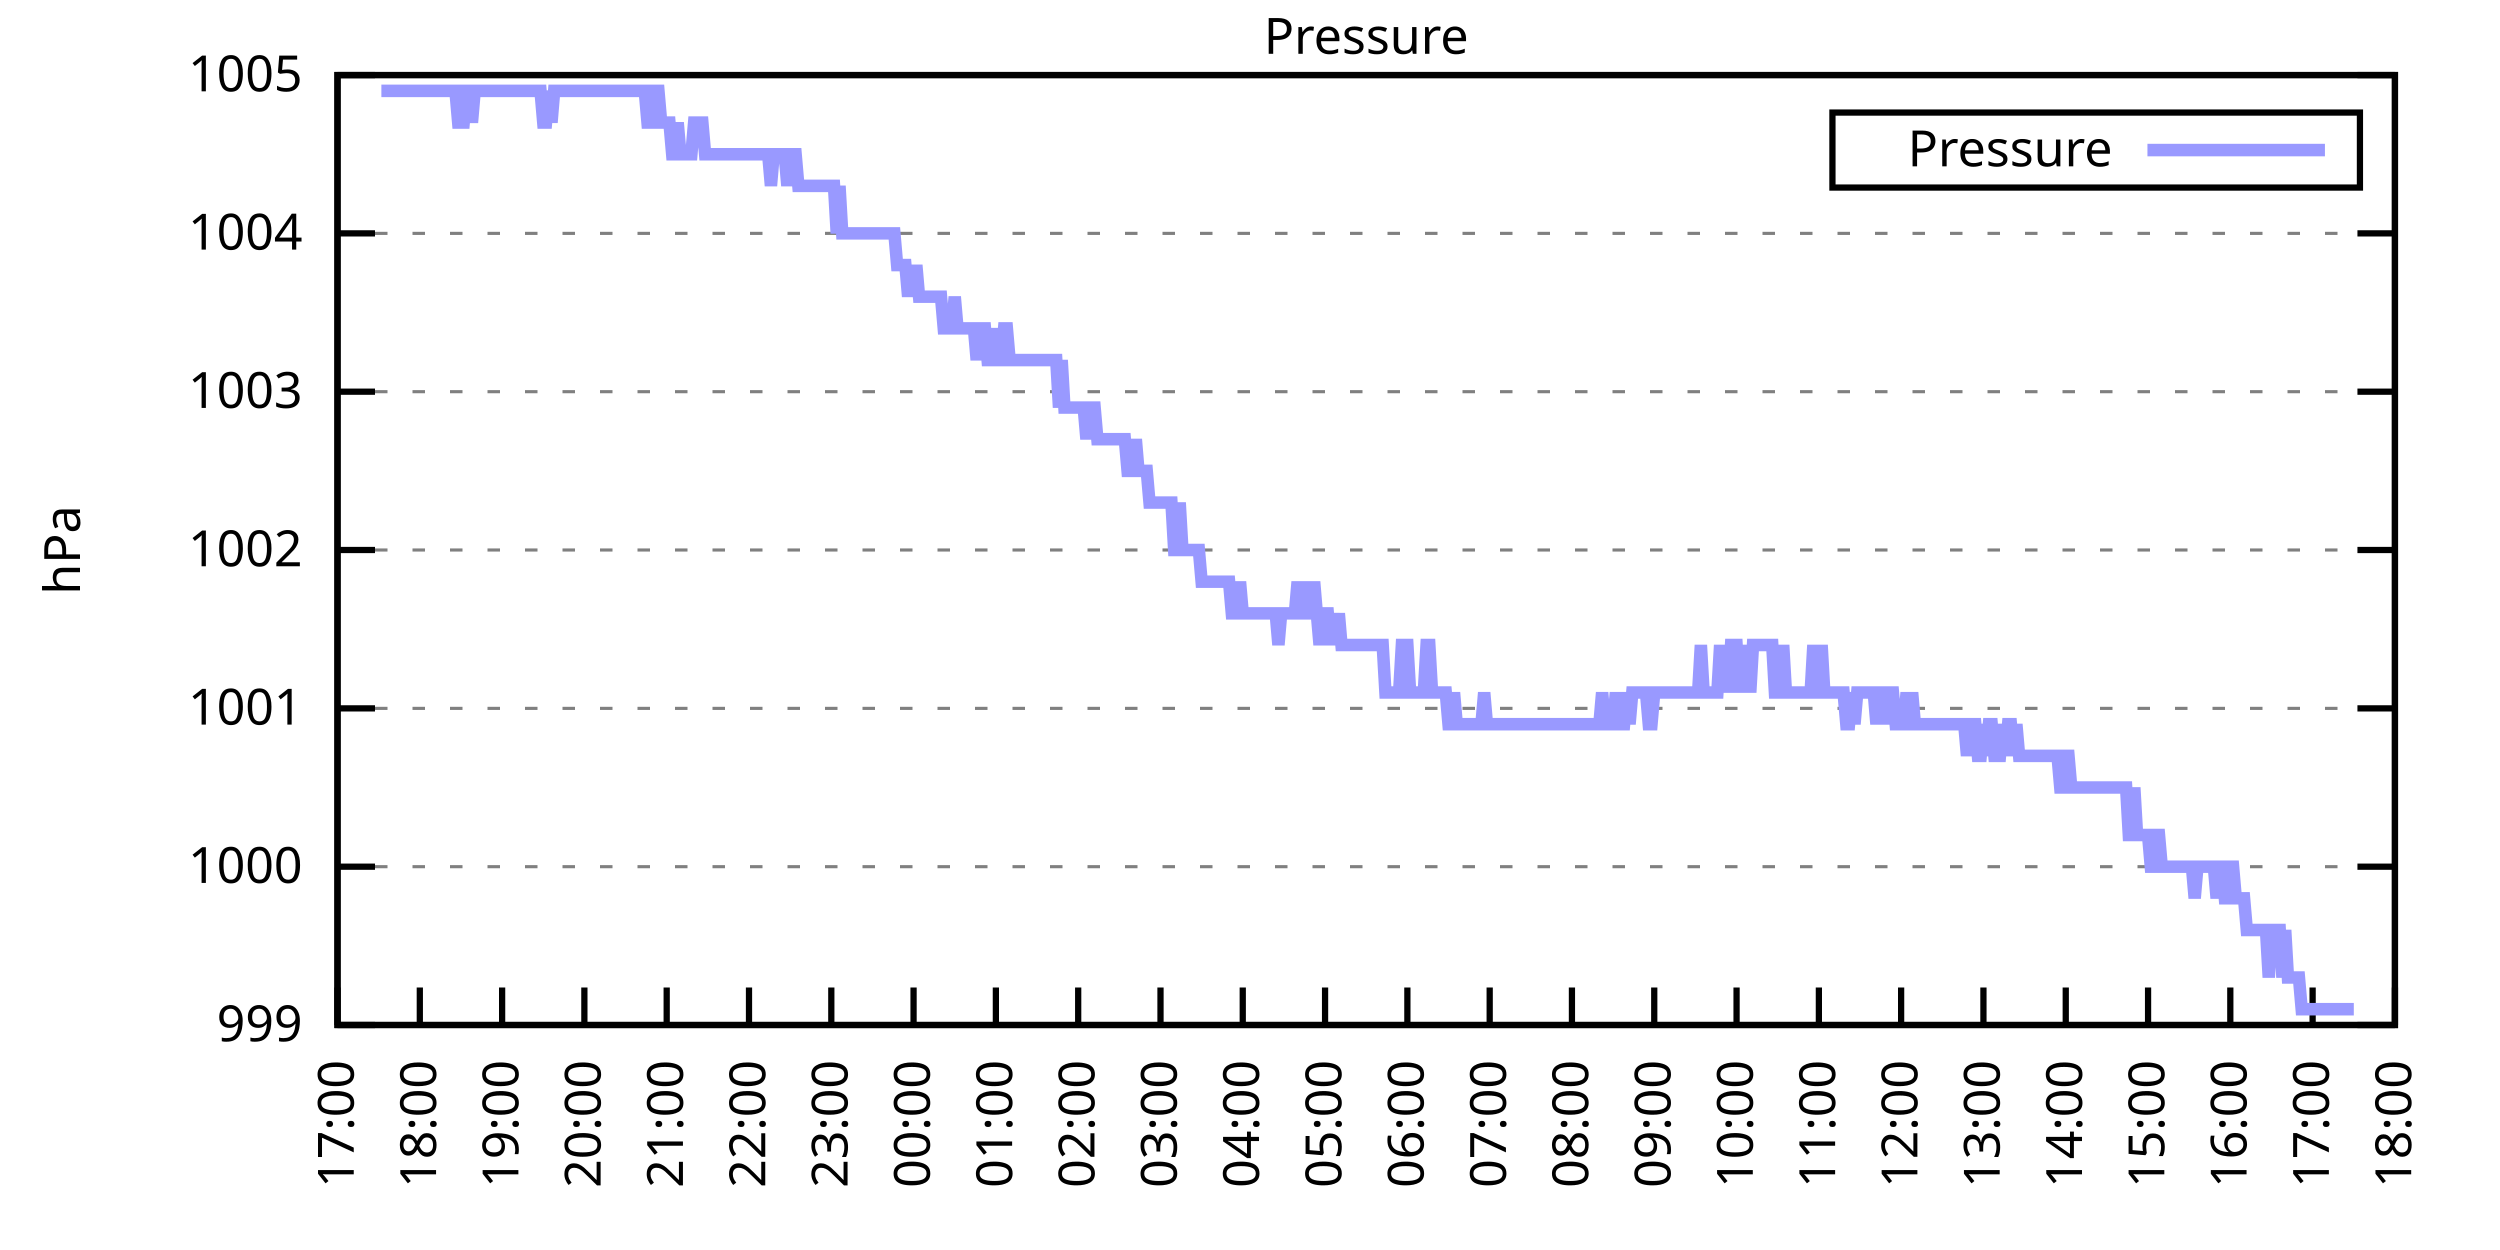
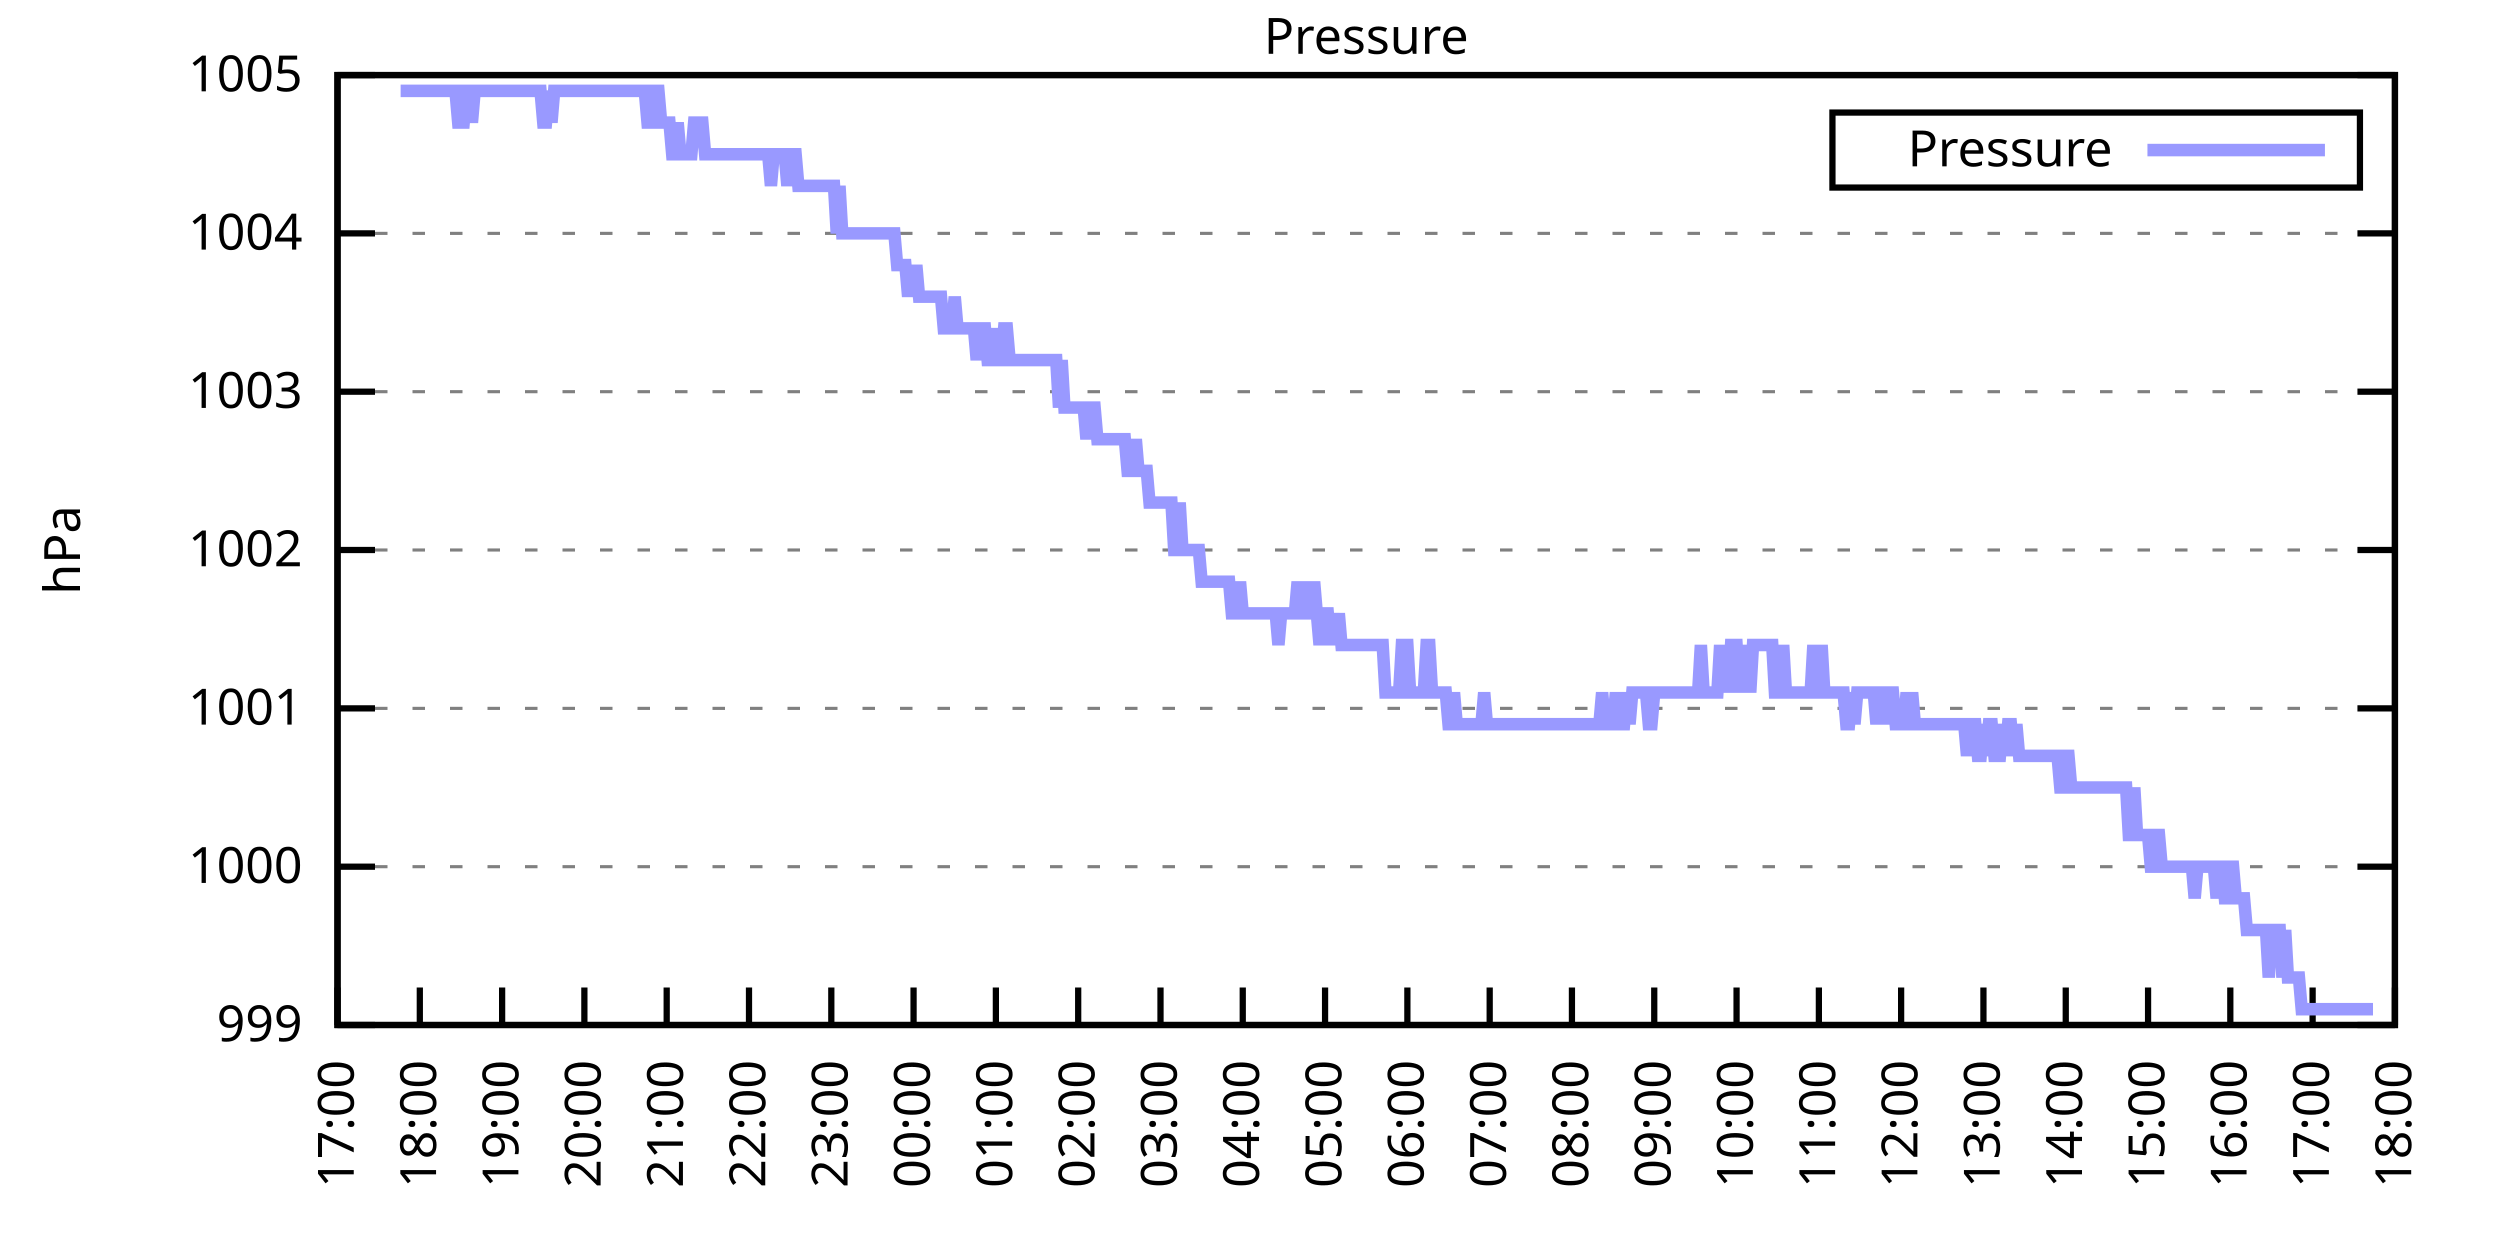
<svg xmlns="http://www.w3.org/2000/svg" xmlns:xlink="http://www.w3.org/1999/xlink" width="400" height="200" viewBox="0 0 400 200">
  <g id="gnuplot_canvas">
    <rect x="0" y="0" width="400" height="200" fill="none" />
    <defs>
      <circle id="gpDot" r="0.5" stroke-width="0.5" stroke="currentColor" />
      <path id="gpPt0" stroke-width="0.333" stroke="currentColor" d="M-1,0 h2 M0,-1 v2" />
      <path id="gpPt1" stroke-width="0.333" stroke="currentColor" d="M-1,-1 L1,1 M1,-1 L-1,1" />
      <path id="gpPt2" stroke-width="0.333" stroke="currentColor" d="M-1,0 L1,0 M0,-1 L0,1 M-1,-1 L1,1 M-1,1 L1,-1" />
      <rect id="gpPt3" stroke-width="0.333" stroke="currentColor" x="-1" y="-1" width="2" height="2" />
      <rect id="gpPt4" stroke-width="0.333" stroke="currentColor" fill="currentColor" x="-1" y="-1" width="2" height="2" />
      <circle id="gpPt5" stroke-width="0.333" stroke="currentColor" cx="0" cy="0" r="1" />
      <use xlink:href="#gpPt5" id="gpPt6" fill="currentColor" stroke="none" />
      <path id="gpPt7" stroke-width="0.333" stroke="currentColor" d="M0,-1.33 L-1.33,0.67 L1.33,0.67 z" />
      <use xlink:href="#gpPt7" id="gpPt8" fill="currentColor" stroke="none" />
      <use xlink:href="#gpPt7" id="gpPt9" stroke="currentColor" transform="rotate(180)" />
      <use xlink:href="#gpPt9" id="gpPt10" fill="currentColor" stroke="none" />
      <use xlink:href="#gpPt3" id="gpPt11" stroke="currentColor" transform="rotate(45)" />
      <use xlink:href="#gpPt11" id="gpPt12" fill="currentColor" stroke="none" />
      <path id="gpPt13" stroke-width="0.333" stroke="currentColor" d="M0,1.330 L1.265,0.411 L0.782,-1.067 L-0.782,-1.076 L-1.265,0.411 z" />
      <use xlink:href="#gpPt13" id="gpPt14" fill="currentColor" stroke="none" />
      <filter id="textbox" filterUnits="objectBoundingBox" x="0" y="0" height="1" width="1">
        <feFlood flood-color="white" flood-opacity="1" result="bgnd" />
        <feComposite in="SourceGraphic" in2="bgnd" operator="atop" />
      </filter>
      <filter id="greybox" filterUnits="objectBoundingBox" x="0" y="0" height="1" width="1">
        <feFlood flood-color="lightgrey" flood-opacity="1" result="grey" />
        <feComposite in="SourceGraphic" in2="grey" operator="atop" />
      </filter>
    </defs>
    <g fill="none" color="white" stroke="currentColor" stroke-width="1.00" stroke-linecap="butt" stroke-linejoin="miter">
</g>
    <g fill="none" color="black" stroke="currentColor" stroke-width="1.00" stroke-linecap="butt" stroke-linejoin="miter">
      <g stroke="none" shape-rendering="crispEdges">
        <polygon fill="rgb(255, 255, 255)" points="54.00,164.00 383.18,164.00 383.18,12.02 54.00,12.02 " />
      </g>
    </g>
    <g fill="none" color="black" stroke="currentColor" stroke-width="1.00" stroke-linecap="butt" stroke-linejoin="miter">
</g>
    <g fill="none" color="black" stroke="black" stroke-width="0.50" stroke-linecap="butt" stroke-linejoin="miter">
</g>
    <g fill="none" color="gray" stroke="currentColor" stroke-width="0.50" stroke-linecap="butt" stroke-linejoin="miter">
      <path stroke="gray" stroke-dasharray="2,4" class="gridline" d="M54.00,164.00 L383.19,164.00  " />
    </g>
    <g fill="none" color="gray" stroke="gray" stroke-width="1.00" stroke-linecap="butt" stroke-linejoin="miter">
</g>
    <g fill="none" color="black" stroke="currentColor" stroke-width="1.00" stroke-linecap="butt" stroke-linejoin="miter">
      <path stroke="black" d="M54.00,164.00 L60.00,164.00 M383.19,164.00 L377.19,164.00  " />
      <g transform="translate(48.40,166.60)" stroke="none" fill="black" font-family="Sans" font-size="8.00" text-anchor="end">
        <text>
          <tspan font-family="Sans"> 999</tspan>
        </text>
      </g>
    </g>
    <g fill="none" color="black" stroke="currentColor" stroke-width="1.00" stroke-linecap="butt" stroke-linejoin="miter">
</g>
    <g fill="none" color="black" stroke="black" stroke-width="0.50" stroke-linecap="butt" stroke-linejoin="miter">
</g>
    <g fill="none" color="gray" stroke="currentColor" stroke-width="0.50" stroke-linecap="butt" stroke-linejoin="miter">
      <path stroke="gray" stroke-dasharray="2,4" class="gridline" d="M54.00,138.67 L383.19,138.67  " />
    </g>
    <g fill="none" color="gray" stroke="gray" stroke-width="1.00" stroke-linecap="butt" stroke-linejoin="miter">
</g>
    <g fill="none" color="black" stroke="currentColor" stroke-width="1.00" stroke-linecap="butt" stroke-linejoin="miter">
      <path stroke="black" d="M54.00,138.67 L60.00,138.67 M383.19,138.67 L377.19,138.67  " />
      <g transform="translate(48.40,141.27)" stroke="none" fill="black" font-family="Sans" font-size="8.00" text-anchor="end">
        <text>
          <tspan font-family="Sans"> 1000</tspan>
        </text>
      </g>
    </g>
    <g fill="none" color="black" stroke="currentColor" stroke-width="1.00" stroke-linecap="butt" stroke-linejoin="miter">
</g>
    <g fill="none" color="black" stroke="black" stroke-width="0.50" stroke-linecap="butt" stroke-linejoin="miter">
</g>
    <g fill="none" color="gray" stroke="currentColor" stroke-width="0.50" stroke-linecap="butt" stroke-linejoin="miter">
      <path stroke="gray" stroke-dasharray="2,4" class="gridline" d="M54.00,113.34 L383.19,113.34  " />
    </g>
    <g fill="none" color="gray" stroke="gray" stroke-width="1.00" stroke-linecap="butt" stroke-linejoin="miter">
</g>
    <g fill="none" color="black" stroke="currentColor" stroke-width="1.00" stroke-linecap="butt" stroke-linejoin="miter">
      <path stroke="black" d="M54.00,113.34 L60.00,113.34 M383.19,113.34 L377.19,113.34  " />
      <g transform="translate(48.40,115.94)" stroke="none" fill="black" font-family="Sans" font-size="8.00" text-anchor="end">
        <text>
          <tspan font-family="Sans"> 1001</tspan>
        </text>
      </g>
    </g>
    <g fill="none" color="black" stroke="currentColor" stroke-width="1.00" stroke-linecap="butt" stroke-linejoin="miter">
</g>
    <g fill="none" color="black" stroke="black" stroke-width="0.50" stroke-linecap="butt" stroke-linejoin="miter">
</g>
    <g fill="none" color="gray" stroke="currentColor" stroke-width="0.50" stroke-linecap="butt" stroke-linejoin="miter">
      <path stroke="gray" stroke-dasharray="2,4" class="gridline" d="M54.00,88.00 L383.19,88.00  " />
    </g>
    <g fill="none" color="gray" stroke="gray" stroke-width="1.00" stroke-linecap="butt" stroke-linejoin="miter">
</g>
    <g fill="none" color="black" stroke="currentColor" stroke-width="1.00" stroke-linecap="butt" stroke-linejoin="miter">
      <path stroke="black" d="M54.00,88.00 L60.00,88.00 M383.19,88.00 L377.19,88.00  " />
      <g transform="translate(48.40,90.60)" stroke="none" fill="black" font-family="Sans" font-size="8.00" text-anchor="end">
        <text>
          <tspan font-family="Sans"> 1002</tspan>
        </text>
      </g>
    </g>
    <g fill="none" color="black" stroke="currentColor" stroke-width="1.00" stroke-linecap="butt" stroke-linejoin="miter">
</g>
    <g fill="none" color="black" stroke="black" stroke-width="0.50" stroke-linecap="butt" stroke-linejoin="miter">
</g>
    <g fill="none" color="gray" stroke="currentColor" stroke-width="0.50" stroke-linecap="butt" stroke-linejoin="miter">
      <path stroke="gray" stroke-dasharray="2,4" class="gridline" d="M54.00,62.67 L383.19,62.67  " />
    </g>
    <g fill="none" color="gray" stroke="gray" stroke-width="1.00" stroke-linecap="butt" stroke-linejoin="miter">
</g>
    <g fill="none" color="black" stroke="currentColor" stroke-width="1.00" stroke-linecap="butt" stroke-linejoin="miter">
      <path stroke="black" d="M54.00,62.67 L60.00,62.67 M383.19,62.67 L377.19,62.67  " />
      <g transform="translate(48.40,65.27)" stroke="none" fill="black" font-family="Sans" font-size="8.00" text-anchor="end">
        <text>
          <tspan font-family="Sans"> 1003</tspan>
        </text>
      </g>
    </g>
    <g fill="none" color="black" stroke="currentColor" stroke-width="1.00" stroke-linecap="butt" stroke-linejoin="miter">
</g>
    <g fill="none" color="black" stroke="black" stroke-width="0.50" stroke-linecap="butt" stroke-linejoin="miter">
</g>
    <g fill="none" color="gray" stroke="currentColor" stroke-width="0.50" stroke-linecap="butt" stroke-linejoin="miter">
      <path stroke="gray" stroke-dasharray="2,4" class="gridline" d="M54.00,37.34 L383.19,37.34  " />
    </g>
    <g fill="none" color="gray" stroke="gray" stroke-width="1.00" stroke-linecap="butt" stroke-linejoin="miter">
</g>
    <g fill="none" color="black" stroke="currentColor" stroke-width="1.00" stroke-linecap="butt" stroke-linejoin="miter">
      <path stroke="black" d="M54.00,37.34 L60.00,37.34 M383.19,37.34 L377.19,37.34  " />
      <g transform="translate(48.40,39.94)" stroke="none" fill="black" font-family="Sans" font-size="8.00" text-anchor="end">
        <text>
          <tspan font-family="Sans"> 1004</tspan>
        </text>
      </g>
    </g>
    <g fill="none" color="black" stroke="currentColor" stroke-width="1.00" stroke-linecap="butt" stroke-linejoin="miter">
</g>
    <g fill="none" color="black" stroke="black" stroke-width="0.50" stroke-linecap="butt" stroke-linejoin="miter">
</g>
    <g fill="none" color="gray" stroke="currentColor" stroke-width="0.50" stroke-linecap="butt" stroke-linejoin="miter">
      <path stroke="gray" stroke-dasharray="2,4" class="gridline" d="M54.00,12.01 L383.19,12.01  " />
    </g>
    <g fill="none" color="gray" stroke="gray" stroke-width="1.00" stroke-linecap="butt" stroke-linejoin="miter">
</g>
    <g fill="none" color="black" stroke="currentColor" stroke-width="1.00" stroke-linecap="butt" stroke-linejoin="miter">
      <path stroke="black" d="M54.00,12.01 L60.00,12.01 M383.19,12.01 L377.19,12.01  " />
      <g transform="translate(48.40,14.61)" stroke="none" fill="black" font-family="Sans" font-size="8.00" text-anchor="end">
        <text>
          <tspan font-family="Sans"> 1005</tspan>
        </text>
      </g>
    </g>
    <g fill="none" color="black" stroke="currentColor" stroke-width="1.00" stroke-linecap="butt" stroke-linejoin="miter">
      <path stroke="black" d="M54.00,164.00 L54.00,158.00  " />
      <g transform="translate(56.60,169.60) rotate(270.00)" stroke="none" fill="black" font-family="Sans" font-size="8.00" text-anchor="end">
        <text>
          <tspan font-family="Sans">17:00</tspan>
        </text>
      </g>
    </g>
    <g fill="none" color="black" stroke="currentColor" stroke-width="1.00" stroke-linecap="butt" stroke-linejoin="miter">
      <path stroke="black" d="M67.17,164.00 L67.17,158.00  " />
      <g transform="translate(69.77,169.60) rotate(270.00)" stroke="none" fill="black" font-family="Sans" font-size="8.00" text-anchor="end">
        <text>
          <tspan font-family="Sans">18:00</tspan>
        </text>
      </g>
    </g>
    <g fill="none" color="black" stroke="currentColor" stroke-width="1.00" stroke-linecap="butt" stroke-linejoin="miter">
      <path stroke="black" d="M80.34,164.00 L80.34,158.00  " />
      <g transform="translate(82.94,169.60) rotate(270.00)" stroke="none" fill="black" font-family="Sans" font-size="8.00" text-anchor="end">
        <text>
          <tspan font-family="Sans">19:00</tspan>
        </text>
      </g>
    </g>
    <g fill="none" color="black" stroke="currentColor" stroke-width="1.00" stroke-linecap="butt" stroke-linejoin="miter">
      <path stroke="black" d="M93.50,164.00 L93.50,158.00  " />
      <g transform="translate(96.10,169.60) rotate(270.00)" stroke="none" fill="black" font-family="Sans" font-size="8.00" text-anchor="end">
        <text>
          <tspan font-family="Sans">20:00</tspan>
        </text>
      </g>
    </g>
    <g fill="none" color="black" stroke="currentColor" stroke-width="1.00" stroke-linecap="butt" stroke-linejoin="miter">
      <path stroke="black" d="M106.67,164.00 L106.67,158.00  " />
      <g transform="translate(109.27,169.60) rotate(270.00)" stroke="none" fill="black" font-family="Sans" font-size="8.00" text-anchor="end">
        <text>
          <tspan font-family="Sans">21:00</tspan>
        </text>
      </g>
    </g>
    <g fill="none" color="black" stroke="currentColor" stroke-width="1.00" stroke-linecap="butt" stroke-linejoin="miter">
      <path stroke="black" d="M119.84,164.00 L119.84,158.00  " />
      <g transform="translate(122.44,169.60) rotate(270.00)" stroke="none" fill="black" font-family="Sans" font-size="8.00" text-anchor="end">
        <text>
          <tspan font-family="Sans">22:00</tspan>
        </text>
      </g>
    </g>
    <g fill="none" color="black" stroke="currentColor" stroke-width="1.00" stroke-linecap="butt" stroke-linejoin="miter">
      <path stroke="black" d="M133.01,164.00 L133.01,158.00  " />
      <g transform="translate(135.61,169.60) rotate(270.00)" stroke="none" fill="black" font-family="Sans" font-size="8.00" text-anchor="end">
        <text>
          <tspan font-family="Sans">23:00</tspan>
        </text>
      </g>
    </g>
    <g fill="none" color="black" stroke="currentColor" stroke-width="1.00" stroke-linecap="butt" stroke-linejoin="miter">
      <path stroke="black" d="M146.17,164.00 L146.17,158.00  " />
      <g transform="translate(148.77,169.60) rotate(270.00)" stroke="none" fill="black" font-family="Sans" font-size="8.00" text-anchor="end">
        <text>
          <tspan font-family="Sans">00:00</tspan>
        </text>
      </g>
    </g>
    <g fill="none" color="black" stroke="currentColor" stroke-width="1.00" stroke-linecap="butt" stroke-linejoin="miter">
      <path stroke="black" d="M159.34,164.00 L159.34,158.00  " />
      <g transform="translate(161.94,169.60) rotate(270.00)" stroke="none" fill="black" font-family="Sans" font-size="8.00" text-anchor="end">
        <text>
          <tspan font-family="Sans">01:00</tspan>
        </text>
      </g>
    </g>
    <g fill="none" color="black" stroke="currentColor" stroke-width="1.00" stroke-linecap="butt" stroke-linejoin="miter">
      <path stroke="black" d="M172.51,164.00 L172.51,158.00  " />
      <g transform="translate(175.11,169.60) rotate(270.00)" stroke="none" fill="black" font-family="Sans" font-size="8.00" text-anchor="end">
        <text>
          <tspan font-family="Sans">02:00</tspan>
        </text>
      </g>
    </g>
    <g fill="none" color="black" stroke="currentColor" stroke-width="1.00" stroke-linecap="butt" stroke-linejoin="miter">
      <path stroke="black" d="M185.68,164.00 L185.68,158.00  " />
      <g transform="translate(188.28,169.60) rotate(270.00)" stroke="none" fill="black" font-family="Sans" font-size="8.00" text-anchor="end">
        <text>
          <tspan font-family="Sans">03:00</tspan>
        </text>
      </g>
    </g>
    <g fill="none" color="black" stroke="currentColor" stroke-width="1.00" stroke-linecap="butt" stroke-linejoin="miter">
      <path stroke="black" d="M198.84,164.00 L198.84,158.00  " />
      <g transform="translate(201.44,169.60) rotate(270.00)" stroke="none" fill="black" font-family="Sans" font-size="8.00" text-anchor="end">
        <text>
          <tspan font-family="Sans">04:00</tspan>
        </text>
      </g>
    </g>
    <g fill="none" color="black" stroke="currentColor" stroke-width="1.00" stroke-linecap="butt" stroke-linejoin="miter">
      <path stroke="black" d="M212.01,164.00 L212.01,158.00  " />
      <g transform="translate(214.61,169.60) rotate(270.00)" stroke="none" fill="black" font-family="Sans" font-size="8.00" text-anchor="end">
        <text>
          <tspan font-family="Sans">05:00</tspan>
        </text>
      </g>
    </g>
    <g fill="none" color="black" stroke="currentColor" stroke-width="1.00" stroke-linecap="butt" stroke-linejoin="miter">
      <path stroke="black" d="M225.18,164.00 L225.18,158.00  " />
      <g transform="translate(227.78,169.60) rotate(270.00)" stroke="none" fill="black" font-family="Sans" font-size="8.00" text-anchor="end">
        <text>
          <tspan font-family="Sans">06:00</tspan>
        </text>
      </g>
    </g>
    <g fill="none" color="black" stroke="currentColor" stroke-width="1.00" stroke-linecap="butt" stroke-linejoin="miter">
      <path stroke="black" d="M238.35,164.00 L238.35,158.00  " />
      <g transform="translate(240.95,169.60) rotate(270.00)" stroke="none" fill="black" font-family="Sans" font-size="8.00" text-anchor="end">
        <text>
          <tspan font-family="Sans">07:00</tspan>
        </text>
      </g>
    </g>
    <g fill="none" color="black" stroke="currentColor" stroke-width="1.00" stroke-linecap="butt" stroke-linejoin="miter">
      <path stroke="black" d="M251.51,164.00 L251.51,158.00  " />
      <g transform="translate(254.11,169.60) rotate(270.00)" stroke="none" fill="black" font-family="Sans" font-size="8.00" text-anchor="end">
        <text>
          <tspan font-family="Sans">08:00</tspan>
        </text>
      </g>
    </g>
    <g fill="none" color="black" stroke="currentColor" stroke-width="1.00" stroke-linecap="butt" stroke-linejoin="miter">
      <path stroke="black" d="M264.68,164.00 L264.68,158.00  " />
      <g transform="translate(267.28,169.60) rotate(270.00)" stroke="none" fill="black" font-family="Sans" font-size="8.00" text-anchor="end">
        <text>
          <tspan font-family="Sans">09:00</tspan>
        </text>
      </g>
    </g>
    <g fill="none" color="black" stroke="currentColor" stroke-width="1.00" stroke-linecap="butt" stroke-linejoin="miter">
      <path stroke="black" d="M277.85,164.00 L277.85,158.00  " />
      <g transform="translate(280.45,169.60) rotate(270.00)" stroke="none" fill="black" font-family="Sans" font-size="8.00" text-anchor="end">
        <text>
          <tspan font-family="Sans">10:00</tspan>
        </text>
      </g>
    </g>
    <g fill="none" color="black" stroke="currentColor" stroke-width="1.00" stroke-linecap="butt" stroke-linejoin="miter">
      <path stroke="black" d="M291.02,164.00 L291.02,158.00  " />
      <g transform="translate(293.62,169.60) rotate(270.00)" stroke="none" fill="black" font-family="Sans" font-size="8.00" text-anchor="end">
        <text>
          <tspan font-family="Sans">11:00</tspan>
        </text>
      </g>
    </g>
    <g fill="none" color="black" stroke="currentColor" stroke-width="1.00" stroke-linecap="butt" stroke-linejoin="miter">
      <path stroke="black" d="M304.18,164.00 L304.18,158.00  " />
      <g transform="translate(306.78,169.60) rotate(270.00)" stroke="none" fill="black" font-family="Sans" font-size="8.00" text-anchor="end">
        <text>
          <tspan font-family="Sans">12:00</tspan>
        </text>
      </g>
    </g>
    <g fill="none" color="black" stroke="currentColor" stroke-width="1.00" stroke-linecap="butt" stroke-linejoin="miter">
      <path stroke="black" d="M317.35,164.00 L317.35,158.00  " />
      <g transform="translate(319.95,169.60) rotate(270.00)" stroke="none" fill="black" font-family="Sans" font-size="8.00" text-anchor="end">
        <text>
          <tspan font-family="Sans">13:00</tspan>
        </text>
      </g>
    </g>
    <g fill="none" color="black" stroke="currentColor" stroke-width="1.00" stroke-linecap="butt" stroke-linejoin="miter">
      <path stroke="black" d="M330.52,164.00 L330.52,158.00  " />
      <g transform="translate(333.12,169.60) rotate(270.00)" stroke="none" fill="black" font-family="Sans" font-size="8.00" text-anchor="end">
        <text>
          <tspan font-family="Sans">14:00</tspan>
        </text>
      </g>
    </g>
    <g fill="none" color="black" stroke="currentColor" stroke-width="1.00" stroke-linecap="butt" stroke-linejoin="miter">
      <path stroke="black" d="M343.69,164.00 L343.69,158.00  " />
      <g transform="translate(346.29,169.60) rotate(270.00)" stroke="none" fill="black" font-family="Sans" font-size="8.00" text-anchor="end">
        <text>
          <tspan font-family="Sans">15:00</tspan>
        </text>
      </g>
    </g>
    <g fill="none" color="black" stroke="currentColor" stroke-width="1.00" stroke-linecap="butt" stroke-linejoin="miter">
      <path stroke="black" d="M356.85,164.00 L356.85,158.00  " />
      <g transform="translate(359.45,169.60) rotate(270.00)" stroke="none" fill="black" font-family="Sans" font-size="8.00" text-anchor="end">
        <text>
          <tspan font-family="Sans">16:00</tspan>
        </text>
      </g>
    </g>
    <g fill="none" color="black" stroke="currentColor" stroke-width="1.00" stroke-linecap="butt" stroke-linejoin="miter">
      <path stroke="black" d="M370.02,164.00 L370.02,158.00  " />
      <g transform="translate(372.62,169.60) rotate(270.00)" stroke="none" fill="black" font-family="Sans" font-size="8.00" text-anchor="end">
        <text>
          <tspan font-family="Sans">17:00</tspan>
        </text>
      </g>
    </g>
    <g fill="none" color="black" stroke="currentColor" stroke-width="1.00" stroke-linecap="butt" stroke-linejoin="miter">
      <path stroke="black" d="M383.19,164.00 L383.19,158.00  " />
      <g transform="translate(385.79,169.60) rotate(270.00)" stroke="none" fill="black" font-family="Sans" font-size="8.00" text-anchor="end">
        <text>
          <tspan font-family="Sans">18:00</tspan>
        </text>
      </g>
    </g>
    <g fill="none" color="black" stroke="currentColor" stroke-width="1.00" stroke-linecap="butt" stroke-linejoin="miter">
</g>
    <g fill="none" color="black" stroke="currentColor" stroke-width="1.00" stroke-linecap="butt" stroke-linejoin="miter">
      <path stroke="black" d="M54.00,12.01 L54.00,164.00 L383.19,164.00 L383.19,12.01 L54.00,12.01 Z  " />
    </g>
    <g fill="none" color="black" stroke="currentColor" stroke-width="1.00" stroke-linecap="butt" stroke-linejoin="miter">
</g>
    <g fill="none" color="black" stroke="currentColor" stroke-width="1.00" stroke-linecap="butt" stroke-linejoin="miter">
      <path stroke="black" d="M293.19,30.01 L293.19,18.01 L377.59,18.01 L377.59,30.01 L293.19,30.01 Z  " />
    </g>
    <g id="Pressure_plot_1">
      <g fill="none" color="white" stroke="black" stroke-width="2.00" stroke-linecap="butt" stroke-linejoin="miter">
</g>
      <g fill="none" color="black" stroke="currentColor" stroke-width="2.00" stroke-linecap="butt" stroke-linejoin="miter">
        <g transform="translate(337.99,26.61)" stroke="none" fill="black" font-family="Sans" font-size="8.00" text-anchor="end">
          <text>
            <tspan font-family="Sans">Pressure</tspan>
          </text>
        </g>
      </g>
      <g fill="none" color="black" stroke="currentColor" stroke-width="2.00" stroke-linecap="butt" stroke-linejoin="miter">
-         <path stroke="rgb(153, 153, 255)" d="M343.59,24.01 L371.99,24.01 M61.02,14.54 L61.46,14.54 L61.90,14.54 L62.34,14.54 L62.78,14.54 L63.22,14.54   L63.66,14.54 L64.10,14.54 L64.53,14.54 L64.97,14.54 L65.41,14.54 L65.85,14.54 L66.29,14.54 L66.73,14.54   L67.17,14.54 L67.61,14.54 L68.05,14.54 L68.48,14.54 L68.92,14.54 L69.36,14.54 L69.80,14.54 L70.24,14.54   L70.68,14.54 L71.12,14.54 L71.56,14.54 L72.00,14.54 L72.43,14.54 L72.87,14.54 L73.31,19.61 L73.75,19.61   L74.19,19.61 L74.63,14.54 L75.07,14.54 L75.51,19.61 L75.95,14.54 L76.38,14.54 L76.82,14.54 L77.26,14.54   L77.70,14.54 L78.14,14.54 L78.58,14.54 L79.02,14.54 L79.46,14.54 L79.90,14.54 L80.34,14.54 L80.77,14.54   L81.21,14.54 L81.65,14.54 L82.09,14.54 L82.53,14.54 L82.97,14.54 L83.41,14.54 L83.85,14.54 L84.29,14.54   L84.72,14.54 L85.16,14.54 L85.60,14.54 L86.04,14.54 L86.48,14.54 L86.92,19.61 L87.36,19.61 L87.80,14.54   L88.24,19.61 L88.67,14.54 L89.11,14.54 L89.55,14.54 L89.99,14.54 L90.43,14.54 L90.87,14.54 L91.31,14.54   L91.75,14.54 L92.19,14.54 L92.62,14.54 L93.06,14.54 L93.50,14.54 L93.94,14.54 L94.38,14.54 L94.82,14.54   L95.26,14.54 L95.70,14.54 L96.14,14.54 L96.58,14.54 L97.01,14.54 L97.45,14.54 L97.89,14.54 L98.33,14.54   L98.77,14.54 L99.21,14.54 L99.65,14.54 L100.09,14.54 L100.53,14.54 L100.96,14.54 L101.40,14.54 L101.84,14.54   L102.28,14.54 L102.72,14.54 L103.16,14.54 L103.60,19.61 L104.04,19.61 L104.48,14.54 L104.91,14.54 L105.35,14.54   L105.79,19.61 L106.23,19.61 L106.67,19.61 L107.11,19.61 L107.55,24.68 L107.99,24.68 L108.43,19.61 L108.87,24.68   L109.30,24.68 L109.74,24.68 L110.18,24.68 L110.62,24.68 L111.06,19.61 L111.50,19.61 L111.94,19.61 L112.38,19.61   L112.82,24.68 L113.25,24.68 L113.69,24.68 L114.13,24.68 L114.57,24.68 L115.01,24.68 L115.45,24.68 L115.89,24.68   L116.33,24.68 L116.77,24.68 L117.20,24.68 L117.64,24.68 L118.08,24.68 L118.52,24.68 L118.96,24.68 L119.40,24.68   L119.84,24.68 L120.28,24.68 L120.72,24.68 L121.15,24.68 L121.59,24.68 L122.03,24.68 L122.47,24.68 L122.91,24.68   L123.35,29.74 L123.79,24.68 L124.23,24.68 L124.67,24.68 L125.11,24.68 L125.54,24.68 L125.98,29.74 L126.42,24.68   L126.86,24.68 L127.30,24.68 L127.74,29.74 L128.18,29.74 L128.62,29.74 L129.06,29.74 L129.49,29.74 L129.93,29.74   L130.37,29.74 L130.81,29.74 L131.25,29.74 L131.69,29.74 L132.13,29.74 L132.57,29.74 L133.01,29.74 L133.44,29.74   L133.88,37.34 L134.32,29.74 L134.76,37.34 L135.20,37.34 L135.64,37.34 L136.08,37.34 L136.52,37.34 L136.96,37.34   L137.39,37.34 L137.83,37.34 L138.27,37.34 L138.71,37.34 L139.15,37.34 L139.59,37.34 L140.03,37.34 L140.47,37.34   L140.91,37.34 L141.35,37.34 L141.78,37.34 L142.22,37.34 L142.66,37.34 L143.10,37.34 L143.54,42.41 L143.98,42.41   L144.42,42.41 L144.86,42.41 L145.30,47.47 L145.73,42.41 L146.17,47.47 L146.61,42.41 L147.05,47.47 L147.49,47.47   L147.93,47.47 L148.37,47.47 L148.81,47.47 L149.25,47.47 L149.68,47.47 L150.12,47.47 L150.56,47.47 L151.00,52.54   L151.44,52.54 L151.88,52.54 L152.32,52.54 L152.76,47.47 L153.20,52.54 L153.63,52.54 L154.07,52.54 L154.51,52.54   L154.95,52.54 L155.39,52.54 L155.83,52.54 L156.27,57.61 L156.71,52.54 L157.15,52.54 L157.59,52.54 L158.02,57.61   L158.46,57.61 L158.90,57.61 L159.34,52.54 L159.78,57.61 L160.22,57.61 L160.66,52.54 L161.10,52.54 L161.54,57.61   L161.97,57.61 L162.41,57.61 L162.85,57.61 L163.29,57.61 L163.73,57.61 L164.17,57.61 L164.61,57.61 L165.05,57.61   L165.49,57.61 L165.92,57.61 L166.36,57.61 L166.80,57.61 L167.24,57.61 L167.68,57.61 L168.12,57.61 L168.56,57.61   L169.00,57.61 L169.44,65.21 L169.87,57.61 L170.31,65.21 L170.75,65.21 L171.19,65.21 L171.63,65.21 L172.07,65.21   L172.51,65.21 L172.95,65.21 L173.39,65.21 L173.83,70.27 L174.26,65.21 L174.70,65.21 L175.14,65.21 L175.58,70.27   L176.02,70.27 L176.46,70.27 L176.90,70.27 L177.34,70.27 L177.78,70.27 L178.21,70.27 L178.65,70.27 L179.09,70.27   L179.53,70.27 L179.97,70.27 L180.41,75.34 L180.85,75.34 L181.29,75.34 L181.73,70.27 L182.16,75.34 L182.60,75.34   L183.04,75.34 L183.48,75.34 L183.92,80.41 L184.36,80.41 L184.80,80.41 L185.24,80.41 L185.68,80.41 L186.11,80.41   L186.55,80.41 L186.99,80.41 L187.43,80.41 L187.87,88.00 L188.31,88.00 L188.75,80.41 L189.19,88.00 L189.63,88.00   L190.07,88.00 L190.50,88.00 L190.94,88.00 L191.38,88.00 L191.82,88.00 L192.26,93.07 L192.70,93.07 L193.14,93.07   L193.58,93.07 L194.02,93.07 L194.45,93.07 L194.89,93.07 L195.33,93.07 L195.77,93.07 L196.21,93.07 L196.65,93.07   L197.09,98.14 L197.53,98.14 L197.97,98.14 L198.40,93.07 L198.84,98.14 L199.28,98.14 L199.72,98.14 L200.16,98.14   L200.60,98.14 L201.04,98.14 L201.48,98.14 L201.92,98.14 L202.35,98.14 L202.79,98.14 L203.23,98.14 L203.67,98.14   L204.11,98.14 L204.55,103.20 L204.99,98.14 L205.43,98.14 L205.87,98.14 L206.31,98.14 L206.74,98.14 L207.18,98.14   L207.62,93.07 L208.06,98.14 L208.50,93.07 L208.94,98.14 L209.38,98.14 L209.82,98.14 L210.26,93.07 L210.69,98.14   L211.13,103.20 L211.57,98.14 L212.01,98.14 L212.45,98.14 L212.89,103.20 L213.33,98.14 L213.77,103.20 L214.21,98.14   L214.64,103.20 L215.08,103.20 L215.52,103.20 L215.96,103.20 L216.40,103.20 L216.84,103.20 L217.28,103.20 L217.72,103.20   L218.16,103.20 L218.60,103.20 L219.03,103.20 L219.47,103.20 L219.91,103.20 L220.35,103.20 L220.79,103.20 L221.23,103.20   L221.67,110.80 L222.11,110.80 L222.55,110.80 L222.98,110.80 L223.42,110.80 L223.86,110.80 L224.30,103.20 L224.74,103.20   L225.18,103.20 L225.62,110.80 L226.06,110.80 L226.50,110.80 L226.93,110.80 L227.37,110.80 L227.81,110.80 L228.25,103.20   L228.69,103.20 L229.13,110.80 L229.57,110.80 L230.01,110.80 L230.45,110.80 L230.88,110.80 L231.32,110.80 L231.76,115.87   L232.20,115.87 L232.64,110.80 L233.08,115.87 L233.52,115.87 L233.96,115.87 L234.40,115.87 L234.84,115.87 L235.27,115.87   L235.71,115.87 L236.15,115.87 L236.59,115.87 L237.03,115.87 L237.47,110.80 L237.91,115.87 L238.35,115.87 L238.79,115.87   L239.22,115.87 L239.66,115.87 L240.10,115.87 L240.54,115.87 L240.98,115.87 L241.42,115.87 L241.86,115.87 L242.30,115.87   L242.74,115.87 L243.17,115.87 L243.61,115.87 L244.05,115.87 L244.49,115.87 L244.93,115.87 L245.37,115.87 L245.81,115.87   L246.25,115.87 L246.69,115.87 L247.12,115.87 L247.56,115.87 L248.00,115.87 L248.44,115.87 L248.88,115.87 L249.32,115.87   L249.76,115.87 L250.20,115.87 L250.64,115.87 L251.08,115.87 L251.51,115.87 L251.95,115.87 L252.39,115.87 L252.83,115.87   L253.27,115.87 L253.71,115.87 L254.15,115.87 L254.59,115.87 L255.03,115.87 L255.46,115.87 L255.90,115.87 L256.34,110.80   L256.78,115.87 L257.22,115.87 L257.66,115.87 L258.10,115.87 L258.54,110.80 L258.98,115.87 L259.41,115.87 L259.85,115.87   L260.29,110.80 L260.73,115.87 L261.17,110.80 L261.61,110.80 L262.05,110.80 L262.49,110.80 L262.93,110.80 L263.36,110.80   L263.80,115.87 L264.24,115.87 L264.68,110.80 L265.12,110.80 L265.56,110.80 L266.00,110.80 L266.44,110.80 L266.88,110.80   L267.32,110.80 L267.75,110.80 L268.19,110.80 L268.63,110.80 L269.07,110.80 L269.51,110.80 L269.95,110.80 L270.39,110.80   L270.83,110.80 L271.27,110.80 L271.70,110.80 L272.14,103.20 L272.58,110.80 L273.02,110.80 L273.46,110.80 L273.90,110.80   L274.34,110.80 L274.78,110.80 L275.22,103.20 L275.65,110.80 L276.09,103.20 L276.53,110.80 L276.97,103.20 L277.41,103.20   L277.85,103.20 L278.29,110.80 L278.73,103.20 L279.17,110.80 L279.60,103.20 L280.04,110.80 L280.48,103.20 L280.92,103.20   L281.36,103.20 L281.80,103.20 L282.24,103.20 L282.68,103.20 L283.12,103.20 L283.56,103.20 L283.99,110.80 L284.43,110.80   L284.87,110.80 L285.31,103.20 L285.75,110.80 L286.19,110.80 L286.63,110.80 L287.07,110.80 L287.51,110.80 L287.94,110.80   L288.38,110.80 L288.82,110.80 L289.26,110.80 L289.70,110.80 L290.14,103.20 L290.58,110.80 L291.02,110.80 L291.46,103.20   L291.89,110.80 L292.33,110.80 L292.77,110.80 L293.21,110.80 L293.65,110.80 L294.09,110.80 L294.53,110.80 L294.97,110.80   L295.41,115.87 L295.84,115.87 L296.28,110.80 L296.72,115.87 L297.16,110.80 L297.60,110.80 L298.04,110.80 L298.48,110.80   L298.92,110.80 L299.36,110.80 L299.80,110.80 L300.23,115.87 L300.67,110.80 L301.11,110.80 L301.55,110.80 L301.99,115.87   L302.43,110.80 L302.87,110.80 L303.31,115.87 L303.75,115.87 L304.18,115.87 L304.62,115.87 L305.06,110.80 L305.50,115.87   L305.94,110.80 L306.38,115.87 L306.82,115.87 L307.26,115.87 L307.70,115.87 L308.13,115.87 L308.57,115.87 L309.01,115.87   L309.45,115.87 L309.89,115.87 L310.33,115.87 L310.77,115.87 L311.21,115.87 L311.65,115.87 L312.08,115.87 L312.52,115.87   L312.96,115.87 L313.40,115.87 L313.84,115.87 L314.28,115.87 L314.72,120.94 L315.16,115.87 L315.60,115.87 L316.04,115.87   L316.47,120.94 L316.91,120.94 L317.35,115.87 L317.79,120.94 L318.23,115.87 L318.67,115.87 L319.11,120.94 L319.55,120.94   L319.99,120.94 L320.42,115.87 L320.86,120.94 L321.30,115.87 L321.74,115.87 L322.18,120.94 L322.62,115.87 L323.06,120.94   L323.50,120.94 L323.94,120.94 L324.37,120.94 L324.81,120.94 L325.25,120.94 L325.69,120.94 L326.13,120.94 L326.57,120.94   L327.01,120.94 L327.45,120.94 L327.89,120.94 L328.33,120.94 L328.76,120.94 L329.20,120.94 L329.64,126.00 L330.08,126.00   L330.52,120.94 L330.96,120.94 L331.40,126.00 L331.84,126.00 L332.28,126.00 L332.71,126.00 L333.15,126.00 L333.59,126.00   L334.03,126.00 L334.47,126.00 L334.91,126.00 L335.35,126.00 L335.79,126.00 L336.23,126.00 L336.66,126.00 L337.10,126.00   L337.54,126.00 L337.98,126.00 L338.42,126.00 L338.86,126.00 L339.30,126.00 L339.74,126.00 L340.18,126.00 L340.61,133.60   L341.05,133.60 L341.49,126.00 L341.93,133.60 L342.37,133.60 L342.81,133.60 L343.25,133.60 L343.69,133.60 L344.13,138.67   L344.57,138.67 L345.00,133.60 L345.44,133.60 L345.88,138.67 L346.32,138.67 L346.76,138.67 L347.20,138.67 L347.64,138.67   L348.08,138.67 L348.52,138.67 L348.95,138.67 L349.39,138.67 L349.83,138.67 L350.27,138.67 L350.71,138.67 L351.15,143.73   L351.59,138.67 L352.03,138.67 L352.47,138.67 L352.90,138.67 L353.34,138.67 L353.78,138.67 L354.22,138.67 L354.66,143.73   L355.10,138.67 L355.54,138.67 L355.98,143.73 L356.42,143.73 L356.85,138.67 L357.29,138.67 L357.73,143.73 L358.17,143.73   L358.61,143.73 L359.05,143.73 L359.49,148.80 L359.93,148.80 L360.37,148.80 L360.81,148.80 L361.24,148.80 L361.68,148.80   L362.12,148.80 L362.56,148.80 L363.00,156.40 L363.44,148.80 L363.88,148.80 L364.32,148.80 L364.76,148.80 L365.19,156.40   L365.63,148.80 L366.07,156.40 L366.51,156.40 L366.95,156.40 L367.39,156.40 L367.83,156.40 L368.27,161.47 L368.71,161.47   L369.14,161.47 L369.58,161.47 L370.02,161.47 L370.46,161.47 L370.90,161.47 L371.34,161.47 L371.78,161.47 L372.22,161.47   L372.66,161.47 L373.09,161.47 L373.53,161.47 L373.97,161.47 L374.41,161.47 L374.85,161.47 L375.29,161.47 L375.73,161.47   L376.17,161.47 L376.61,161.47  " />
+         <path stroke="rgb(153, 153, 255)" d="M343.59,24.01 L371.99,24.01 M64.10,14.54 L64.53,14.54 L64.97,14.54 L65.41,14.54 L65.85,14.54 L66.29,14.54   L66.73,14.54 L67.17,14.54 L67.61,14.54 L68.05,14.54 L68.48,14.54 L68.92,14.54 L69.36,14.54 L69.80,14.54   L70.24,14.54 L70.68,14.54 L71.12,14.54 L71.56,14.54 L72.00,14.54 L72.43,14.54 L72.87,14.54 L73.31,19.61   L73.75,19.61 L74.19,19.61 L74.63,14.54 L75.07,14.54 L75.51,19.61 L75.95,14.54 L76.38,14.54 L76.82,14.54   L77.26,14.54 L77.70,14.54 L78.14,14.54 L78.58,14.54 L79.02,14.54 L79.46,14.54 L79.90,14.54 L80.34,14.54   L80.77,14.54 L81.21,14.54 L81.65,14.54 L82.09,14.54 L82.53,14.54 L82.97,14.54 L83.41,14.54 L83.85,14.54   L84.29,14.54 L84.72,14.54 L85.16,14.54 L85.60,14.54 L86.04,14.54 L86.48,14.54 L86.92,19.61 L87.36,19.61   L87.80,14.54 L88.24,19.61 L88.67,14.54 L89.11,14.54 L89.55,14.54 L89.99,14.54 L90.43,14.54 L90.87,14.54   L91.31,14.54 L91.75,14.54 L92.19,14.54 L92.62,14.54 L93.06,14.54 L93.50,14.54 L93.94,14.54 L94.38,14.54   L94.82,14.54 L95.26,14.54 L95.70,14.54 L96.14,14.54 L96.58,14.54 L97.01,14.54 L97.45,14.54 L97.89,14.54   L98.33,14.54 L98.77,14.54 L99.21,14.54 L99.65,14.54 L100.09,14.54 L100.53,14.54 L100.96,14.54 L101.40,14.54   L101.84,14.54 L102.28,14.54 L102.72,14.54 L103.16,14.54 L103.60,19.61 L104.04,19.61 L104.48,14.54 L104.91,14.54   L105.35,14.54 L105.79,19.61 L106.23,19.61 L106.67,19.61 L107.11,19.61 L107.55,24.68 L107.99,24.68 L108.43,19.61   L108.87,24.68 L109.30,24.68 L109.74,24.68 L110.18,24.68 L110.62,24.68 L111.06,19.61 L111.50,19.61 L111.94,19.61   L112.38,19.61 L112.82,24.68 L113.25,24.68 L113.69,24.68 L114.13,24.68 L114.57,24.68 L115.01,24.68 L115.45,24.68   L115.89,24.68 L116.33,24.68 L116.77,24.68 L117.20,24.68 L117.64,24.68 L118.08,24.68 L118.52,24.68 L118.96,24.68   L119.40,24.68 L119.84,24.68 L120.28,24.68 L120.72,24.68 L121.15,24.68 L121.59,24.68 L122.03,24.68 L122.47,24.68   L122.91,24.68 L123.35,29.74 L123.79,24.68 L124.23,24.68 L124.67,24.68 L125.11,24.68 L125.54,24.68 L125.98,29.74   L126.42,24.68 L126.86,24.68 L127.30,24.68 L127.74,29.74 L128.18,29.74 L128.62,29.74 L129.06,29.74 L129.49,29.74   L129.93,29.74 L130.37,29.74 L130.81,29.74 L131.25,29.74 L131.69,29.74 L132.13,29.74 L132.57,29.74 L133.01,29.74   L133.44,29.74 L133.88,37.34 L134.32,29.74 L134.76,37.34 L135.20,37.34 L135.64,37.34 L136.08,37.34 L136.52,37.34   L136.96,37.34 L137.39,37.34 L137.83,37.34 L138.27,37.34 L138.71,37.34 L139.15,37.34 L139.59,37.34 L140.03,37.34   L140.47,37.34 L140.91,37.34 L141.35,37.34 L141.78,37.34 L142.22,37.34 L142.66,37.34 L143.10,37.34 L143.54,42.41   L143.98,42.41 L144.42,42.41 L144.86,42.41 L145.30,47.47 L145.73,42.41 L146.17,47.47 L146.61,42.41 L147.05,47.47   L147.49,47.47 L147.93,47.47 L148.37,47.47 L148.81,47.47 L149.25,47.47 L149.68,47.47 L150.12,47.47 L150.56,47.47   L151.00,52.54 L151.44,52.54 L151.88,52.54 L152.32,52.54 L152.76,47.47 L153.20,52.54 L153.63,52.54 L154.07,52.54   L154.51,52.54 L154.95,52.54 L155.39,52.54 L155.83,52.54 L156.27,57.61 L156.71,52.54 L157.15,52.54 L157.59,52.54   L158.02,57.61 L158.46,57.61 L158.90,57.61 L159.34,52.54 L159.78,57.61 L160.22,57.61 L160.66,52.54 L161.10,52.54   L161.54,57.61 L161.97,57.61 L162.41,57.61 L162.85,57.61 L163.29,57.61 L163.73,57.61 L164.17,57.61 L164.61,57.61   L165.05,57.61 L165.49,57.61 L165.92,57.61 L166.36,57.61 L166.80,57.61 L167.24,57.61 L167.68,57.61 L168.12,57.61   L168.56,57.61 L169.00,57.61 L169.44,65.21 L169.87,57.61 L170.31,65.21 L170.75,65.21 L171.19,65.21 L171.63,65.21   L172.07,65.21 L172.51,65.21 L172.95,65.21 L173.39,65.21 L173.83,70.27 L174.26,65.21 L174.70,65.21 L175.14,65.21   L175.58,70.27 L176.02,70.27 L176.46,70.27 L176.90,70.27 L177.34,70.27 L177.78,70.27 L178.21,70.27 L178.65,70.27   L179.09,70.27 L179.53,70.27 L179.97,70.27 L180.41,75.34 L180.85,75.34 L181.29,75.34 L181.73,70.27 L182.16,75.34   L182.60,75.34 L183.04,75.34 L183.48,75.34 L183.92,80.41 L184.36,80.41 L184.80,80.41 L185.24,80.41 L185.68,80.41   L186.11,80.41 L186.55,80.41 L186.99,80.41 L187.43,80.41 L187.87,88.00 L188.31,88.00 L188.75,80.41 L189.19,88.00   L189.63,88.00 L190.07,88.00 L190.50,88.00 L190.94,88.00 L191.38,88.00 L191.82,88.00 L192.26,93.07 L192.70,93.07   L193.14,93.07 L193.58,93.07 L194.02,93.07 L194.45,93.07 L194.89,93.07 L195.33,93.07 L195.77,93.07 L196.21,93.07   L196.65,93.07 L197.09,98.14 L197.53,98.14 L197.97,98.14 L198.40,93.07 L198.84,98.14 L199.28,98.14 L199.72,98.14   L200.16,98.14 L200.60,98.14 L201.04,98.14 L201.48,98.14 L201.92,98.14 L202.35,98.14 L202.79,98.14 L203.23,98.14   L203.67,98.14 L204.11,98.14 L204.55,103.20 L204.99,98.14 L205.43,98.14 L205.87,98.14 L206.31,98.14 L206.74,98.14   L207.18,98.14 L207.62,93.07 L208.06,98.14 L208.50,93.07 L208.94,98.14 L209.38,98.14 L209.82,98.14 L210.26,93.07   L210.69,98.14 L211.13,103.20 L211.57,98.14 L212.01,98.14 L212.45,98.14 L212.89,103.20 L213.33,98.14 L213.77,103.20   L214.21,98.14 L214.64,103.20 L215.08,103.20 L215.52,103.20 L215.96,103.20 L216.40,103.20 L216.84,103.20 L217.28,103.20   L217.72,103.20 L218.16,103.20 L218.60,103.20 L219.03,103.20 L219.47,103.20 L219.91,103.20 L220.35,103.20 L220.79,103.20   L221.23,103.20 L221.67,110.80 L222.11,110.80 L222.55,110.80 L222.98,110.80 L223.42,110.80 L223.86,110.80 L224.30,103.20   L224.74,103.20 L225.18,103.20 L225.62,110.80 L226.06,110.80 L226.50,110.80 L226.93,110.80 L227.37,110.80 L227.81,110.80   L228.25,103.20 L228.69,103.20 L229.13,110.80 L229.57,110.80 L230.01,110.80 L230.45,110.80 L230.88,110.80 L231.32,110.80   L231.76,115.87 L232.20,115.87 L232.64,110.80 L233.08,115.87 L233.52,115.87 L233.96,115.87 L234.40,115.87 L234.84,115.87   L235.27,115.87 L235.71,115.87 L236.15,115.87 L236.59,115.87 L237.03,115.87 L237.47,110.80 L237.91,115.87 L238.35,115.87   L238.79,115.87 L239.22,115.87 L239.66,115.87 L240.10,115.87 L240.54,115.87 L240.98,115.87 L241.42,115.87 L241.86,115.87   L242.30,115.87 L242.74,115.87 L243.17,115.87 L243.61,115.87 L244.05,115.87 L244.49,115.87 L244.93,115.87 L245.37,115.87   L245.81,115.87 L246.25,115.87 L246.69,115.87 L247.12,115.87 L247.56,115.87 L248.00,115.87 L248.44,115.87 L248.88,115.87   L249.32,115.87 L249.76,115.87 L250.20,115.87 L250.64,115.87 L251.08,115.87 L251.51,115.87 L251.95,115.87 L252.39,115.87   L252.83,115.87 L253.27,115.87 L253.71,115.87 L254.15,115.87 L254.59,115.87 L255.03,115.87 L255.46,115.87 L255.90,115.87   L256.34,110.80 L256.78,115.87 L257.22,115.87 L257.66,115.87 L258.10,115.87 L258.54,110.80 L258.98,115.87 L259.41,115.87   L259.85,115.87 L260.29,110.80 L260.73,115.87 L261.17,110.80 L261.61,110.80 L262.05,110.80 L262.49,110.80 L262.93,110.80   L263.36,110.80 L263.80,115.87 L264.24,115.87 L264.68,110.80 L265.12,110.80 L265.56,110.80 L266.00,110.80 L266.44,110.80   L266.88,110.80 L267.32,110.80 L267.75,110.80 L268.19,110.80 L268.63,110.80 L269.07,110.80 L269.51,110.80 L269.95,110.80   L270.39,110.80 L270.83,110.80 L271.27,110.80 L271.70,110.80 L272.14,103.20 L272.58,110.80 L273.02,110.80 L273.46,110.80   L273.90,110.80 L274.34,110.80 L274.78,110.80 L275.22,103.20 L275.65,110.80 L276.09,103.20 L276.53,110.80 L276.97,103.20   L277.41,103.20 L277.85,103.20 L278.29,110.80 L278.73,103.20 L279.17,110.80 L279.60,103.20 L280.04,110.80 L280.48,103.20   L280.92,103.20 L281.36,103.20 L281.80,103.20 L282.24,103.20 L282.68,103.20 L283.12,103.20 L283.56,103.20 L283.99,110.80   L284.43,110.80 L284.87,110.80 L285.31,103.20 L285.75,110.80 L286.19,110.80 L286.63,110.80 L287.07,110.80 L287.51,110.80   L287.94,110.80 L288.38,110.80 L288.82,110.80 L289.26,110.80 L289.70,110.80 L290.14,103.20 L290.58,110.80 L291.02,110.80   L291.46,103.20 L291.89,110.80 L292.33,110.80 L292.77,110.80 L293.21,110.80 L293.65,110.80 L294.09,110.80 L294.53,110.80   L294.97,110.80 L295.41,115.87 L295.84,115.87 L296.28,110.80 L296.72,115.87 L297.16,110.80 L297.60,110.80 L298.04,110.80   L298.48,110.80 L298.92,110.80 L299.36,110.80 L299.80,110.80 L300.23,115.87 L300.67,110.80 L301.11,110.80 L301.55,110.80   L301.99,115.87 L302.43,110.80 L302.87,110.80 L303.31,115.87 L303.75,115.87 L304.18,115.87 L304.62,115.87 L305.06,110.80   L305.50,115.87 L305.94,110.80 L306.38,115.87 L306.82,115.87 L307.26,115.87 L307.70,115.87 L308.13,115.87 L308.57,115.87   L309.01,115.87 L309.45,115.87 L309.89,115.87 L310.33,115.87 L310.77,115.87 L311.21,115.87 L311.65,115.87 L312.08,115.87   L312.52,115.87 L312.96,115.87 L313.40,115.87 L313.84,115.87 L314.28,115.87 L314.72,120.94 L315.16,115.87 L315.60,115.87   L316.04,115.87 L316.47,120.94 L316.91,120.94 L317.35,115.87 L317.79,120.94 L318.23,115.87 L318.67,115.87 L319.11,120.94   L319.55,120.94 L319.99,120.94 L320.42,115.87 L320.86,120.94 L321.30,115.87 L321.74,115.87 L322.18,120.94 L322.62,115.87   L323.06,120.94 L323.50,120.94 L323.94,120.94 L324.37,120.94 L324.81,120.94 L325.25,120.94 L325.69,120.94 L326.13,120.94   L326.57,120.94 L327.01,120.94 L327.45,120.94 L327.89,120.94 L328.33,120.94 L328.76,120.94 L329.20,120.94 L329.64,126.00   L330.08,126.00 L330.52,120.94 L330.96,120.94 L331.40,126.00 L331.84,126.00 L332.28,126.00 L332.71,126.00 L333.15,126.00   L333.59,126.00 L334.03,126.00 L334.47,126.00 L334.91,126.00 L335.35,126.00 L335.79,126.00 L336.23,126.00 L336.66,126.00   L337.10,126.00 L337.54,126.00 L337.98,126.00 L338.42,126.00 L338.86,126.00 L339.30,126.00 L339.74,126.00 L340.18,126.00   L340.61,133.60 L341.05,133.60 L341.49,126.00 L341.93,133.60 L342.37,133.60 L342.81,133.60 L343.25,133.60 L343.69,133.60   L344.13,138.67 L344.57,138.67 L345.00,133.60 L345.44,133.60 L345.88,138.67 L346.32,138.67 L346.76,138.67 L347.20,138.67   L347.64,138.67 L348.08,138.67 L348.52,138.67 L348.95,138.67 L349.39,138.67 L349.83,138.67 L350.27,138.67 L350.71,138.67   L351.15,143.73 L351.59,138.67 L352.03,138.67 L352.47,138.67 L352.90,138.67 L353.34,138.67 L353.78,138.67 L354.22,138.67   L354.66,143.73 L355.10,138.67 L355.54,138.67 L355.98,143.73 L356.42,143.73 L356.85,138.67 L357.29,138.67 L357.73,143.73   L358.17,143.73 L358.61,143.73 L359.05,143.73 L359.49,148.80 L359.93,148.80 L360.37,148.80 L360.81,148.80 L361.24,148.80   L361.68,148.80 L362.12,148.80 L362.56,148.80 L363.00,156.40 L363.44,148.80 L363.88,148.80 L364.32,148.80 L364.76,148.80   L365.19,156.40 L365.63,148.80 L366.07,156.40 L366.51,156.40 L366.95,156.40 L367.39,156.40 L367.83,156.40 L368.27,161.47   L368.71,161.47 L369.14,161.47 L369.58,161.47 L370.02,161.47 L370.46,161.47 L370.90,161.47 L371.34,161.47 L371.78,161.47   L372.22,161.47 L372.66,161.47 L373.09,161.47 L373.53,161.47 L373.97,161.47 L374.41,161.47 L374.85,161.47 L375.29,161.47   L375.73,161.47 L376.17,161.47 L376.61,161.47 L377.05,161.47 L377.48,161.47 L377.92,161.47 L378.36,161.47 L378.80,161.47   L379.24,161.47 L379.68,161.47  " />
      </g>
    </g>
    <g fill="none" color="black" stroke="currentColor" stroke-width="2.00" stroke-linecap="butt" stroke-linejoin="miter">
</g>
    <g fill="none" color="black" stroke="black" stroke-width="1.00" stroke-linecap="butt" stroke-linejoin="miter">
</g>
    <g fill="none" color="black" stroke="currentColor" stroke-width="1.00" stroke-linecap="butt" stroke-linejoin="miter">
      <path stroke="black" d="M54.00,12.01 L54.00,164.00 L383.19,164.00 L383.19,12.01 L54.00,12.01 Z  " />
      <g transform="translate(12.80,88.01) rotate(270.00)" stroke="none" fill="black" font-family="Sans" font-size="8.00" text-anchor="middle">
        <text>
          <tspan font-family="Sans">hPa</tspan>
        </text>
      </g>
    </g>
    <g fill="none" color="black" stroke="currentColor" stroke-width="1.00" stroke-linecap="butt" stroke-linejoin="miter">
</g>
    <g fill="none" color="black" stroke="currentColor" stroke-width="1.00" stroke-linecap="butt" stroke-linejoin="miter">
      <g transform="translate(218.59,8.61)" stroke="none" fill="black" font-family="Sans" font-size="8.00" text-anchor="middle">
        <text>
          <tspan font-family="Sans">Pressure</tspan>
        </text>
      </g>
    </g>
    <g fill="none" color="black" stroke="currentColor" stroke-width="1.00" stroke-linecap="butt" stroke-linejoin="miter">
</g>
  </g>
</svg>
